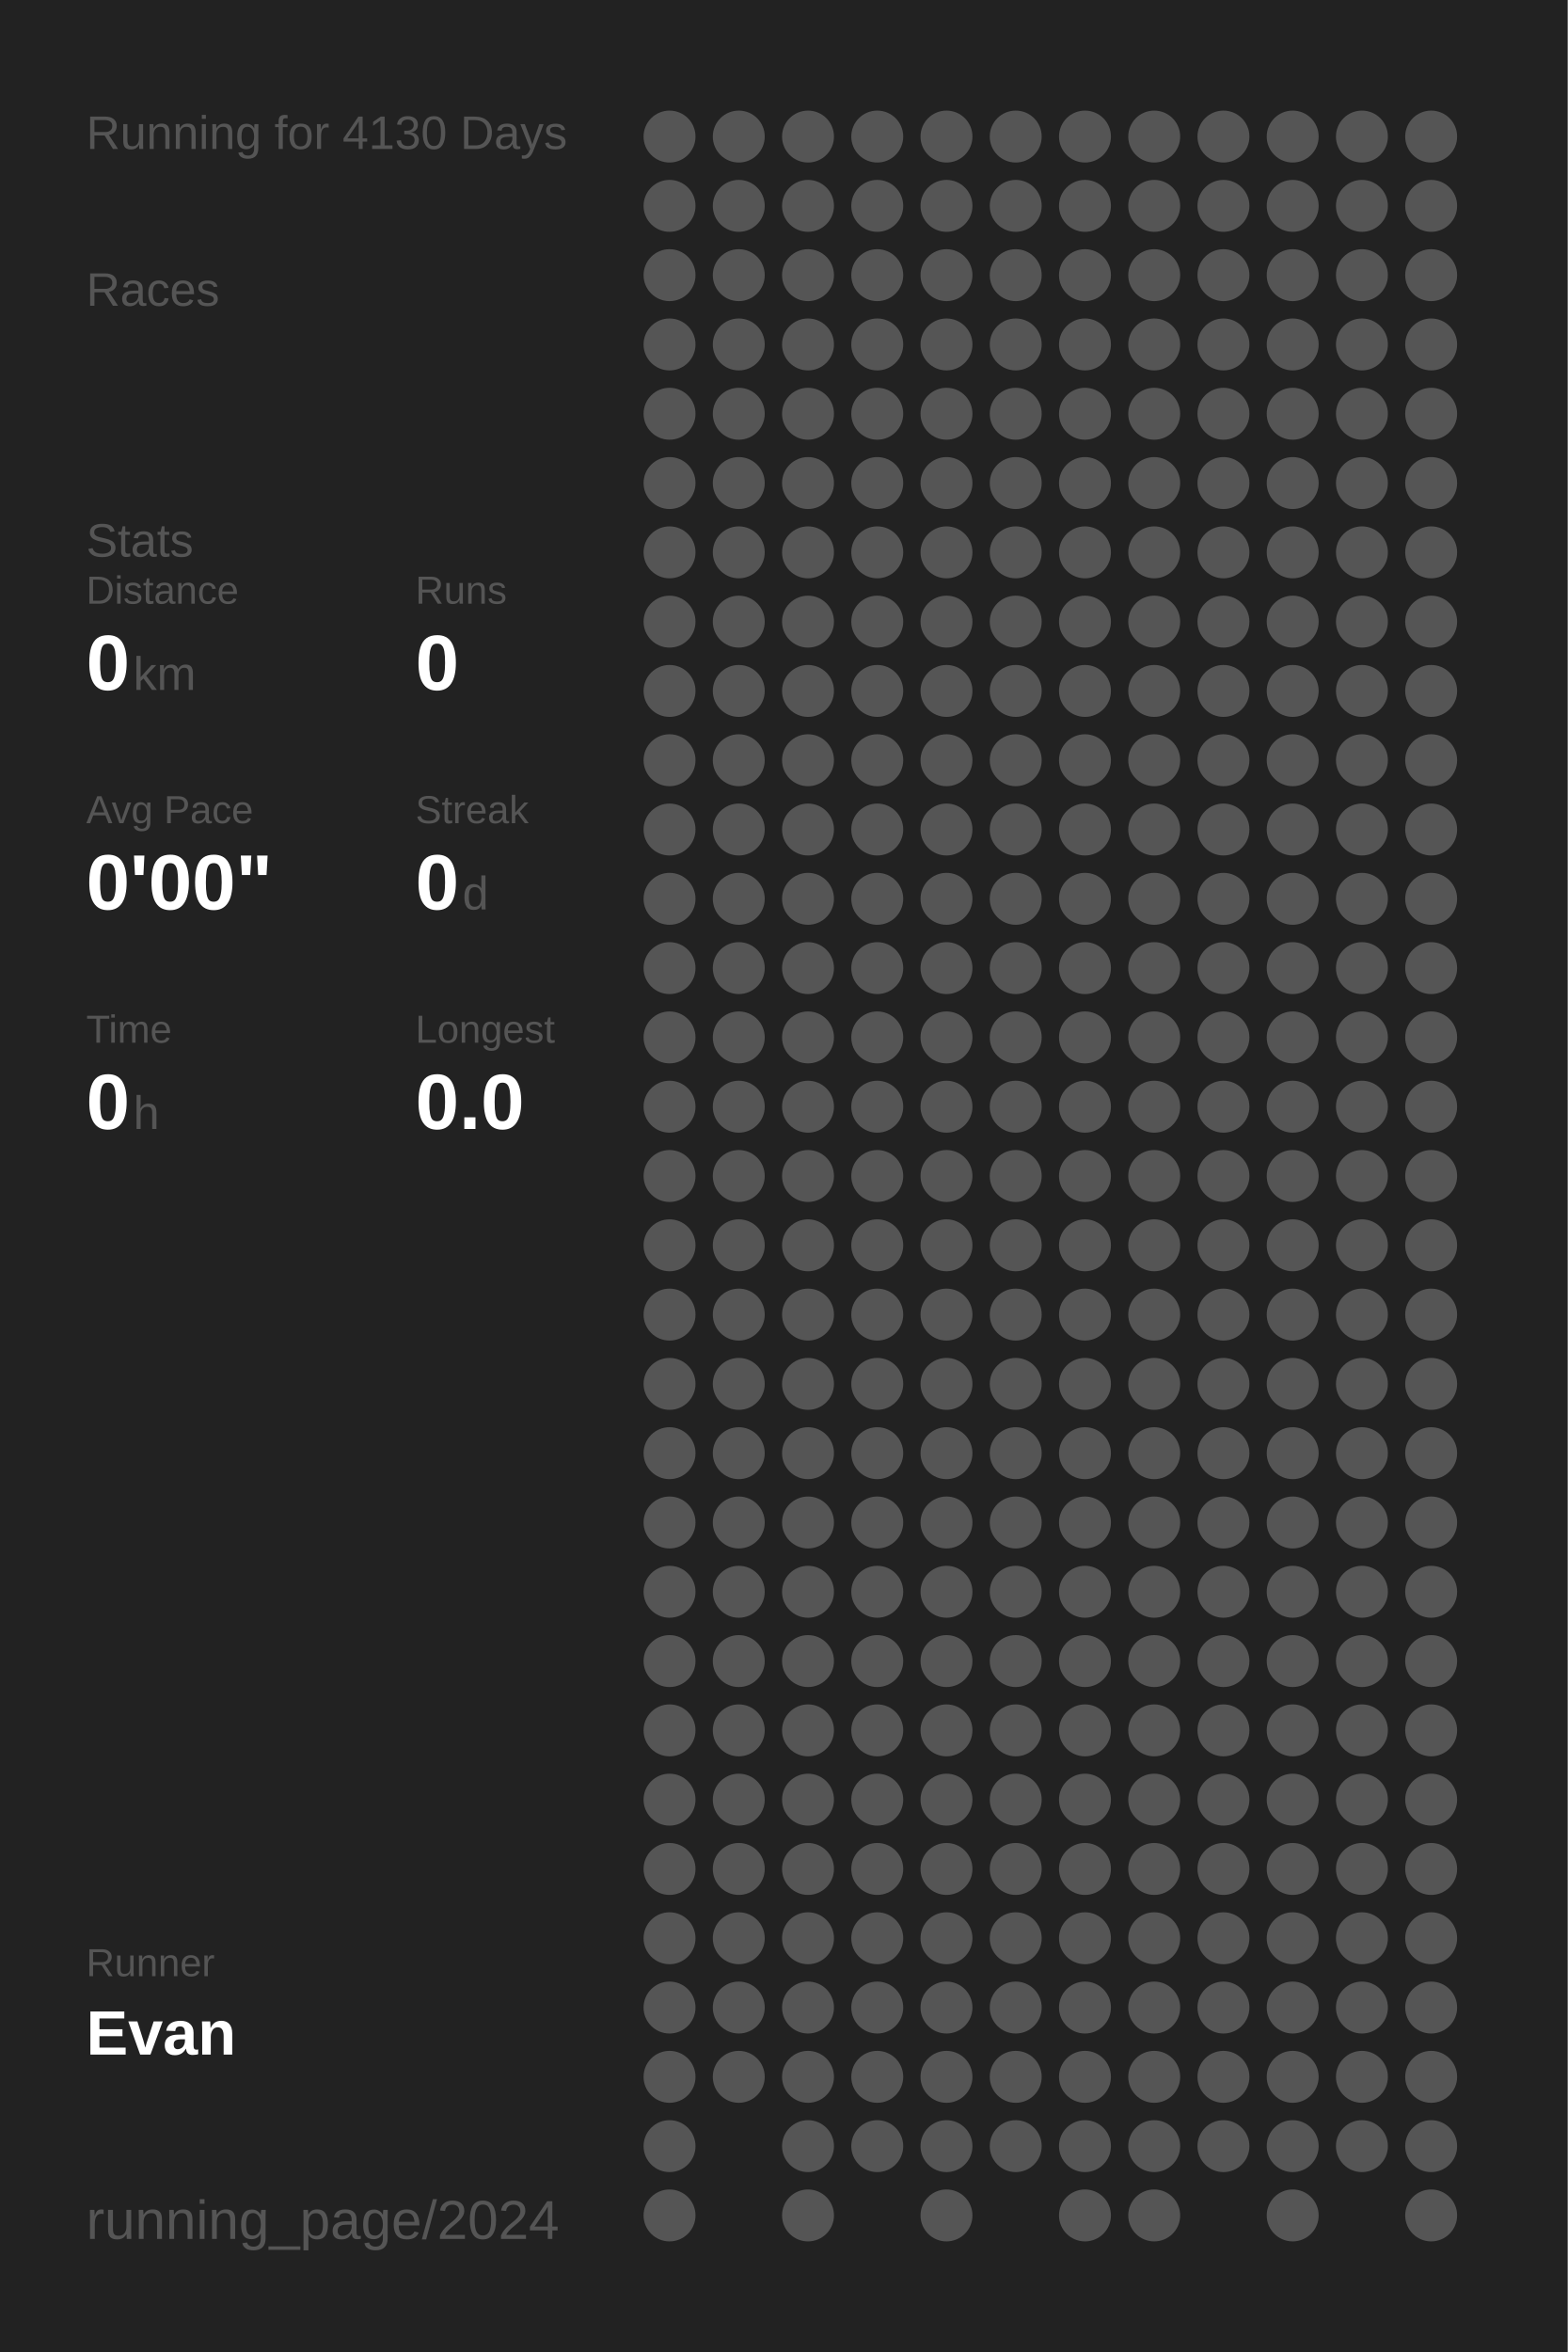
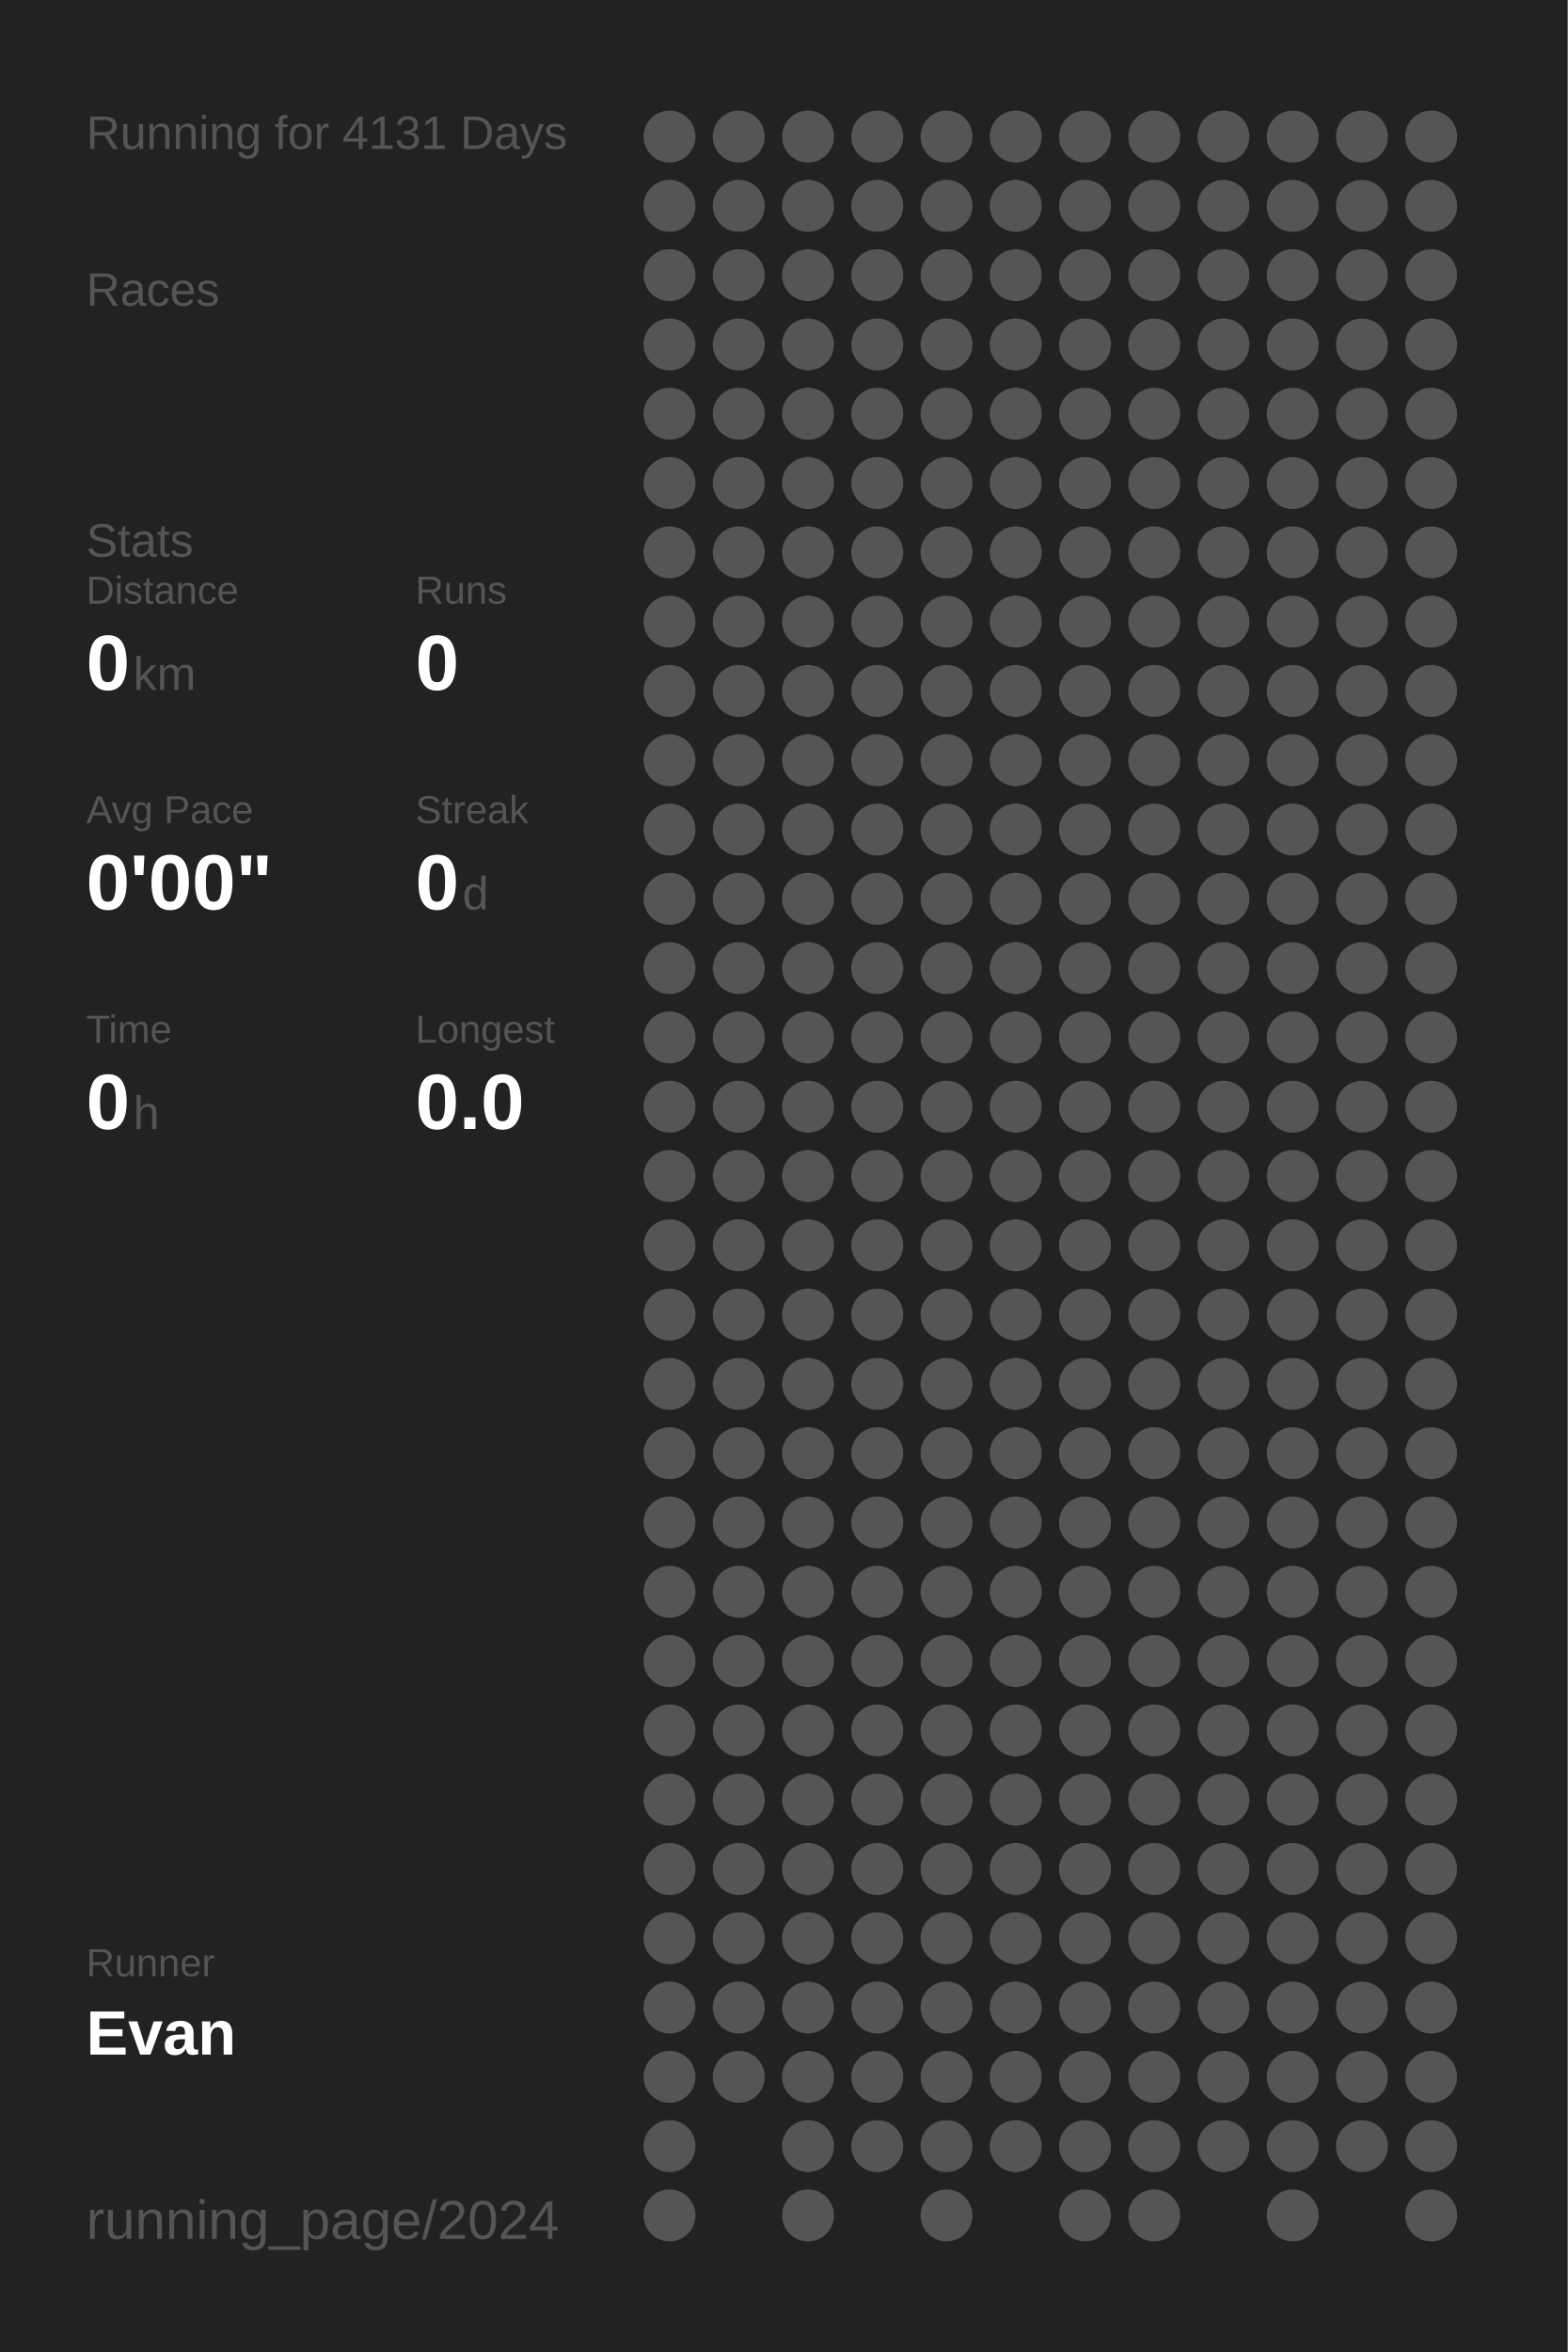
<svg xmlns="http://www.w3.org/2000/svg" baseProfile="full" height="300mm" version="1.1" viewBox="0,0,200,300" width="200mm">
  <defs />
  <rect fill="#222222" height="300" width="200" x="0" y="0" />
-   <text fill="#555555" style="font-size:6px; font-family:Arial;" x="11" y="19">Running for 4130 Days</text>
+   <text fill="#555555" style="font-size:6px; font-family:Arial;" x="11" y="19">Running for 4131 Days</text>
  <text fill="#555555" style="font-size:6px; font-family:Arial;" x="11" y="39">Races</text>
  <text fill="#555555" style="font-size:6px; font-family:Arial;" x="11" y="71">Stats</text>
  <text fill="#555555" style="font-size:5px; font-family:Arial;" x="11" y="77">Distance</text>
  <text fill="#FFFFFF" style="font-size:10px; font-family:Arial; font-weight:bold;" x="11" y="88">0</text>
  <text fill="#555555" style="font-size:6px; font-family:Arial;" x="17" y="88">km</text>
  <text fill="#555555" style="font-size:5px; font-family:Arial;" x="53" y="77">Runs</text>
  <text fill="#FFFFFF" style="font-size:10px; font-family:Arial; font-weight:bold;" x="53" y="88">0</text>
  <text fill="#555555" style="font-size:5px; font-family:Arial;" x="11" y="105">Avg Pace</text>
  <text fill="#FFFFFF" style="font-size:10px; font-family:Arial; font-weight:bold;" x="11" y="116">0'00"</text>
  <text fill="#555555" style="font-size:5px; font-family:Arial;" x="53" y="105">Streak</text>
  <text fill="#FFFFFF" style="font-size:10px; font-family:Arial; font-weight:bold;" x="53" y="116">0</text>
  <text fill="#555555" style="font-size:6px; font-family:Arial;" x="59" y="116">d</text>
  <text fill="#555555" style="font-size:5px; font-family:Arial;" x="11" y="133">Time</text>
  <text fill="#FFFFFF" style="font-size:10px; font-family:Arial; font-weight:bold;" x="11" y="144">0</text>
  <text fill="#555555" style="font-size:6px; font-family:Arial;" x="17" y="144">h</text>
  <text fill="#555555" style="font-size:5px; font-family:Arial;" x="53" y="133">Longest</text>
  <text fill="#FFFFFF" style="font-size:10px; font-family:Arial; font-weight:bold;" x="53" y="144">0.0</text>
  <text fill="#555555" style="font-size:5px; font-family:Arial;" x="11" y="252.065">Runner</text>
  <text fill="#FFFFFF" style="font-size:8px; font-family:Arial; font-weight:bold;" x="11" y="262.065">Evan</text>
  <text fill="#555555" style="font-size:7px; font-family:Arial;" x="11" y="285.581">running_page/2024</text>
  <circle cx="85.417" cy="17.419" fill="#555555" r="3.312" />
  <circle cx="85.417" cy="26.258" fill="#555555" r="3.312" />
  <circle cx="85.417" cy="35.097" fill="#555555" r="3.312" />
  <circle cx="85.417" cy="43.935" fill="#555555" r="3.312" />
  <circle cx="85.417" cy="52.774" fill="#555555" r="3.312" />
  <circle cx="85.417" cy="61.613" fill="#555555" r="3.312" />
  <circle cx="85.417" cy="70.452" fill="#555555" r="3.312" />
  <circle cx="85.417" cy="79.29" fill="#555555" r="3.312" />
  <circle cx="85.417" cy="88.129" fill="#555555" r="3.312" />
  <circle cx="85.417" cy="96.968" fill="#555555" r="3.312" />
  <circle cx="85.417" cy="105.806" fill="#555555" r="3.312" />
  <circle cx="85.417" cy="114.645" fill="#555555" r="3.312" />
  <circle cx="85.417" cy="123.484" fill="#555555" r="3.312" />
  <circle cx="85.417" cy="132.323" fill="#555555" r="3.312" />
  <circle cx="85.417" cy="141.161" fill="#555555" r="3.312" />
  <circle cx="85.417" cy="150" fill="#555555" r="3.312" />
  <circle cx="85.417" cy="158.839" fill="#555555" r="3.312" />
  <circle cx="85.417" cy="167.677" fill="#555555" r="3.312" />
  <circle cx="85.417" cy="176.516" fill="#555555" r="3.312" />
  <circle cx="85.417" cy="185.355" fill="#555555" r="3.312" />
  <circle cx="85.417" cy="194.194" fill="#555555" r="3.312" />
  <circle cx="85.417" cy="203.032" fill="#555555" r="3.312" />
  <circle cx="85.417" cy="211.871" fill="#555555" r="3.312" />
  <circle cx="85.417" cy="220.71" fill="#555555" r="3.312" />
  <circle cx="85.417" cy="229.548" fill="#555555" r="3.312" />
  <circle cx="85.417" cy="238.387" fill="#555555" r="3.312" />
  <circle cx="85.417" cy="247.226" fill="#555555" r="3.312" />
  <circle cx="85.417" cy="256.065" fill="#555555" r="3.312" />
  <circle cx="85.417" cy="264.903" fill="#555555" r="3.312" />
  <circle cx="85.417" cy="273.742" fill="#555555" r="3.312" />
  <circle cx="85.417" cy="282.581" fill="#555555" r="3.312" />
  <circle cx="94.25" cy="17.419" fill="#555555" r="3.312" />
  <circle cx="94.25" cy="26.258" fill="#555555" r="3.312" />
  <circle cx="94.25" cy="35.097" fill="#555555" r="3.312" />
  <circle cx="94.25" cy="43.935" fill="#555555" r="3.312" />
  <circle cx="94.25" cy="52.774" fill="#555555" r="3.312" />
  <circle cx="94.25" cy="61.613" fill="#555555" r="3.312" />
  <circle cx="94.25" cy="70.452" fill="#555555" r="3.312" />
  <circle cx="94.25" cy="79.29" fill="#555555" r="3.312" />
  <circle cx="94.25" cy="88.129" fill="#555555" r="3.312" />
  <circle cx="94.25" cy="96.968" fill="#555555" r="3.312" />
  <circle cx="94.25" cy="105.806" fill="#555555" r="3.312" />
  <circle cx="94.25" cy="114.645" fill="#555555" r="3.312" />
  <circle cx="94.25" cy="123.484" fill="#555555" r="3.312" />
  <circle cx="94.25" cy="132.323" fill="#555555" r="3.312" />
  <circle cx="94.25" cy="141.161" fill="#555555" r="3.312" />
  <circle cx="94.25" cy="150" fill="#555555" r="3.312" />
  <circle cx="94.25" cy="158.839" fill="#555555" r="3.312" />
  <circle cx="94.25" cy="167.677" fill="#555555" r="3.312" />
  <circle cx="94.25" cy="176.516" fill="#555555" r="3.312" />
  <circle cx="94.25" cy="185.355" fill="#555555" r="3.312" />
  <circle cx="94.25" cy="194.194" fill="#555555" r="3.312" />
  <circle cx="94.25" cy="203.032" fill="#555555" r="3.312" />
  <circle cx="94.25" cy="211.871" fill="#555555" r="3.312" />
  <circle cx="94.25" cy="220.71" fill="#555555" r="3.312" />
  <circle cx="94.25" cy="229.548" fill="#555555" r="3.312" />
  <circle cx="94.25" cy="238.387" fill="#555555" r="3.312" />
  <circle cx="94.25" cy="247.226" fill="#555555" r="3.312" />
  <circle cx="94.25" cy="256.065" fill="#555555" r="3.312" />
  <circle cx="94.25" cy="264.903" fill="#555555" r="3.312" />
  <circle cx="103.083" cy="17.419" fill="#555555" r="3.312" />
  <circle cx="103.083" cy="26.258" fill="#555555" r="3.312" />
  <circle cx="103.083" cy="35.097" fill="#555555" r="3.312" />
  <circle cx="103.083" cy="43.935" fill="#555555" r="3.312" />
  <circle cx="103.083" cy="52.774" fill="#555555" r="3.312" />
  <circle cx="103.083" cy="61.613" fill="#555555" r="3.312" />
  <circle cx="103.083" cy="70.452" fill="#555555" r="3.312" />
  <circle cx="103.083" cy="79.29" fill="#555555" r="3.312" />
  <circle cx="103.083" cy="88.129" fill="#555555" r="3.312" />
  <circle cx="103.083" cy="96.968" fill="#555555" r="3.312" />
  <circle cx="103.083" cy="105.806" fill="#555555" r="3.312" />
  <circle cx="103.083" cy="114.645" fill="#555555" r="3.312" />
  <circle cx="103.083" cy="123.484" fill="#555555" r="3.312" />
  <circle cx="103.083" cy="132.323" fill="#555555" r="3.312" />
  <circle cx="103.083" cy="141.161" fill="#555555" r="3.312" />
  <circle cx="103.083" cy="150" fill="#555555" r="3.312" />
  <circle cx="103.083" cy="158.839" fill="#555555" r="3.312" />
  <circle cx="103.083" cy="167.677" fill="#555555" r="3.312" />
  <circle cx="103.083" cy="176.516" fill="#555555" r="3.312" />
  <circle cx="103.083" cy="185.355" fill="#555555" r="3.312" />
  <circle cx="103.083" cy="194.194" fill="#555555" r="3.312" />
  <circle cx="103.083" cy="203.032" fill="#555555" r="3.312" />
  <circle cx="103.083" cy="211.871" fill="#555555" r="3.312" />
  <circle cx="103.083" cy="220.71" fill="#555555" r="3.312" />
  <circle cx="103.083" cy="229.548" fill="#555555" r="3.312" />
  <circle cx="103.083" cy="238.387" fill="#555555" r="3.312" />
  <circle cx="103.083" cy="247.226" fill="#555555" r="3.312" />
  <circle cx="103.083" cy="256.065" fill="#555555" r="3.312" />
  <circle cx="103.083" cy="264.903" fill="#555555" r="3.312" />
  <circle cx="103.083" cy="273.742" fill="#555555" r="3.312" />
  <circle cx="103.083" cy="282.581" fill="#555555" r="3.312" />
  <circle cx="111.917" cy="17.419" fill="#555555" r="3.312" />
  <circle cx="111.917" cy="26.258" fill="#555555" r="3.312" />
  <circle cx="111.917" cy="35.097" fill="#555555" r="3.312" />
  <circle cx="111.917" cy="43.935" fill="#555555" r="3.312" />
  <circle cx="111.917" cy="52.774" fill="#555555" r="3.312" />
  <circle cx="111.917" cy="61.613" fill="#555555" r="3.312" />
  <circle cx="111.917" cy="70.452" fill="#555555" r="3.312" />
  <circle cx="111.917" cy="79.29" fill="#555555" r="3.312" />
  <circle cx="111.917" cy="88.129" fill="#555555" r="3.312" />
  <circle cx="111.917" cy="96.968" fill="#555555" r="3.312" />
  <circle cx="111.917" cy="105.806" fill="#555555" r="3.312" />
  <circle cx="111.917" cy="114.645" fill="#555555" r="3.312" />
  <circle cx="111.917" cy="123.484" fill="#555555" r="3.312" />
  <circle cx="111.917" cy="132.323" fill="#555555" r="3.312" />
  <circle cx="111.917" cy="141.161" fill="#555555" r="3.312" />
  <circle cx="111.917" cy="150" fill="#555555" r="3.312" />
  <circle cx="111.917" cy="158.839" fill="#555555" r="3.312" />
  <circle cx="111.917" cy="167.677" fill="#555555" r="3.312" />
  <circle cx="111.917" cy="176.516" fill="#555555" r="3.312" />
  <circle cx="111.917" cy="185.355" fill="#555555" r="3.312" />
  <circle cx="111.917" cy="194.194" fill="#555555" r="3.312" />
  <circle cx="111.917" cy="203.032" fill="#555555" r="3.312" />
  <circle cx="111.917" cy="211.871" fill="#555555" r="3.312" />
  <circle cx="111.917" cy="220.71" fill="#555555" r="3.312" />
  <circle cx="111.917" cy="229.548" fill="#555555" r="3.312" />
  <circle cx="111.917" cy="238.387" fill="#555555" r="3.312" />
  <circle cx="111.917" cy="247.226" fill="#555555" r="3.312" />
  <circle cx="111.917" cy="256.065" fill="#555555" r="3.312" />
  <circle cx="111.917" cy="264.903" fill="#555555" r="3.312" />
  <circle cx="111.917" cy="273.742" fill="#555555" r="3.312" />
  <circle cx="120.75" cy="17.419" fill="#555555" r="3.312" />
  <circle cx="120.75" cy="26.258" fill="#555555" r="3.312" />
  <circle cx="120.75" cy="35.097" fill="#555555" r="3.312" />
  <circle cx="120.75" cy="43.935" fill="#555555" r="3.312" />
  <circle cx="120.75" cy="52.774" fill="#555555" r="3.312" />
  <circle cx="120.75" cy="61.613" fill="#555555" r="3.312" />
  <circle cx="120.75" cy="70.452" fill="#555555" r="3.312" />
  <circle cx="120.75" cy="79.29" fill="#555555" r="3.312" />
  <circle cx="120.75" cy="88.129" fill="#555555" r="3.312" />
  <circle cx="120.75" cy="96.968" fill="#555555" r="3.312" />
  <circle cx="120.75" cy="105.806" fill="#555555" r="3.312" />
  <circle cx="120.75" cy="114.645" fill="#555555" r="3.312" />
  <circle cx="120.75" cy="123.484" fill="#555555" r="3.312" />
  <circle cx="120.75" cy="132.323" fill="#555555" r="3.312" />
  <circle cx="120.75" cy="141.161" fill="#555555" r="3.312" />
  <circle cx="120.75" cy="150" fill="#555555" r="3.312" />
  <circle cx="120.75" cy="158.839" fill="#555555" r="3.312" />
  <circle cx="120.75" cy="167.677" fill="#555555" r="3.312" />
  <circle cx="120.75" cy="176.516" fill="#555555" r="3.312" />
  <circle cx="120.75" cy="185.355" fill="#555555" r="3.312" />
  <circle cx="120.75" cy="194.194" fill="#555555" r="3.312" />
  <circle cx="120.75" cy="203.032" fill="#555555" r="3.312" />
  <circle cx="120.75" cy="211.871" fill="#555555" r="3.312" />
  <circle cx="120.75" cy="220.71" fill="#555555" r="3.312" />
  <circle cx="120.75" cy="229.548" fill="#555555" r="3.312" />
  <circle cx="120.75" cy="238.387" fill="#555555" r="3.312" />
  <circle cx="120.75" cy="247.226" fill="#555555" r="3.312" />
  <circle cx="120.75" cy="256.065" fill="#555555" r="3.312" />
  <circle cx="120.75" cy="264.903" fill="#555555" r="3.312" />
  <circle cx="120.75" cy="273.742" fill="#555555" r="3.312" />
  <circle cx="120.75" cy="282.581" fill="#555555" r="3.312" />
  <circle cx="129.583" cy="17.419" fill="#555555" r="3.312" />
  <circle cx="129.583" cy="26.258" fill="#555555" r="3.312" />
  <circle cx="129.583" cy="35.097" fill="#555555" r="3.312" />
  <circle cx="129.583" cy="43.935" fill="#555555" r="3.312" />
  <circle cx="129.583" cy="52.774" fill="#555555" r="3.312" />
  <circle cx="129.583" cy="61.613" fill="#555555" r="3.312" />
  <circle cx="129.583" cy="70.452" fill="#555555" r="3.312" />
  <circle cx="129.583" cy="79.29" fill="#555555" r="3.312" />
  <circle cx="129.583" cy="88.129" fill="#555555" r="3.312" />
  <circle cx="129.583" cy="96.968" fill="#555555" r="3.312" />
  <circle cx="129.583" cy="105.806" fill="#555555" r="3.312" />
  <circle cx="129.583" cy="114.645" fill="#555555" r="3.312" />
  <circle cx="129.583" cy="123.484" fill="#555555" r="3.312" />
  <circle cx="129.583" cy="132.323" fill="#555555" r="3.312" />
  <circle cx="129.583" cy="141.161" fill="#555555" r="3.312" />
  <circle cx="129.583" cy="150" fill="#555555" r="3.312" />
  <circle cx="129.583" cy="158.839" fill="#555555" r="3.312" />
  <circle cx="129.583" cy="167.677" fill="#555555" r="3.312" />
  <circle cx="129.583" cy="176.516" fill="#555555" r="3.312" />
  <circle cx="129.583" cy="185.355" fill="#555555" r="3.312" />
  <circle cx="129.583" cy="194.194" fill="#555555" r="3.312" />
  <circle cx="129.583" cy="203.032" fill="#555555" r="3.312" />
  <circle cx="129.583" cy="211.871" fill="#555555" r="3.312" />
  <circle cx="129.583" cy="220.71" fill="#555555" r="3.312" />
  <circle cx="129.583" cy="229.548" fill="#555555" r="3.312" />
  <circle cx="129.583" cy="238.387" fill="#555555" r="3.312" />
  <circle cx="129.583" cy="247.226" fill="#555555" r="3.312" />
  <circle cx="129.583" cy="256.065" fill="#555555" r="3.312" />
  <circle cx="129.583" cy="264.903" fill="#555555" r="3.312" />
  <circle cx="129.583" cy="273.742" fill="#555555" r="3.312" />
  <circle cx="138.417" cy="17.419" fill="#555555" r="3.312" />
  <circle cx="138.417" cy="26.258" fill="#555555" r="3.312" />
  <circle cx="138.417" cy="35.097" fill="#555555" r="3.312" />
  <circle cx="138.417" cy="43.935" fill="#555555" r="3.312" />
  <circle cx="138.417" cy="52.774" fill="#555555" r="3.312" />
  <circle cx="138.417" cy="61.613" fill="#555555" r="3.312" />
  <circle cx="138.417" cy="70.452" fill="#555555" r="3.312" />
  <circle cx="138.417" cy="79.29" fill="#555555" r="3.312" />
  <circle cx="138.417" cy="88.129" fill="#555555" r="3.312" />
  <circle cx="138.417" cy="96.968" fill="#555555" r="3.312" />
  <circle cx="138.417" cy="105.806" fill="#555555" r="3.312" />
  <circle cx="138.417" cy="114.645" fill="#555555" r="3.312" />
  <circle cx="138.417" cy="123.484" fill="#555555" r="3.312" />
  <circle cx="138.417" cy="132.323" fill="#555555" r="3.312" />
  <circle cx="138.417" cy="141.161" fill="#555555" r="3.312" />
  <circle cx="138.417" cy="150" fill="#555555" r="3.312" />
  <circle cx="138.417" cy="158.839" fill="#555555" r="3.312" />
  <circle cx="138.417" cy="167.677" fill="#555555" r="3.312" />
  <circle cx="138.417" cy="176.516" fill="#555555" r="3.312" />
  <circle cx="138.417" cy="185.355" fill="#555555" r="3.312" />
  <circle cx="138.417" cy="194.194" fill="#555555" r="3.312" />
  <circle cx="138.417" cy="203.032" fill="#555555" r="3.312" />
  <circle cx="138.417" cy="211.871" fill="#555555" r="3.312" />
  <circle cx="138.417" cy="220.71" fill="#555555" r="3.312" />
  <circle cx="138.417" cy="229.548" fill="#555555" r="3.312" />
  <circle cx="138.417" cy="238.387" fill="#555555" r="3.312" />
  <circle cx="138.417" cy="247.226" fill="#555555" r="3.312" />
  <circle cx="138.417" cy="256.065" fill="#555555" r="3.312" />
  <circle cx="138.417" cy="264.903" fill="#555555" r="3.312" />
  <circle cx="138.417" cy="273.742" fill="#555555" r="3.312" />
  <circle cx="138.417" cy="282.581" fill="#555555" r="3.312" />
  <circle cx="147.25" cy="17.419" fill="#555555" r="3.312" />
  <circle cx="147.25" cy="26.258" fill="#555555" r="3.312" />
  <circle cx="147.25" cy="35.097" fill="#555555" r="3.312" />
  <circle cx="147.25" cy="43.935" fill="#555555" r="3.312" />
  <circle cx="147.25" cy="52.774" fill="#555555" r="3.312" />
  <circle cx="147.25" cy="61.613" fill="#555555" r="3.312" />
  <circle cx="147.25" cy="70.452" fill="#555555" r="3.312" />
  <circle cx="147.25" cy="79.29" fill="#555555" r="3.312" />
  <circle cx="147.25" cy="88.129" fill="#555555" r="3.312" />
  <circle cx="147.25" cy="96.968" fill="#555555" r="3.312" />
  <circle cx="147.25" cy="105.806" fill="#555555" r="3.312" />
  <circle cx="147.25" cy="114.645" fill="#555555" r="3.312" />
  <circle cx="147.25" cy="123.484" fill="#555555" r="3.312" />
  <circle cx="147.25" cy="132.323" fill="#555555" r="3.312" />
  <circle cx="147.25" cy="141.161" fill="#555555" r="3.312" />
  <circle cx="147.25" cy="150" fill="#555555" r="3.312" />
  <circle cx="147.25" cy="158.839" fill="#555555" r="3.312" />
  <circle cx="147.25" cy="167.677" fill="#555555" r="3.312" />
  <circle cx="147.25" cy="176.516" fill="#555555" r="3.312" />
  <circle cx="147.25" cy="185.355" fill="#555555" r="3.312" />
  <circle cx="147.25" cy="194.194" fill="#555555" r="3.312" />
  <circle cx="147.25" cy="203.032" fill="#555555" r="3.312" />
  <circle cx="147.25" cy="211.871" fill="#555555" r="3.312" />
  <circle cx="147.25" cy="220.71" fill="#555555" r="3.312" />
  <circle cx="147.25" cy="229.548" fill="#555555" r="3.312" />
  <circle cx="147.25" cy="238.387" fill="#555555" r="3.312" />
  <circle cx="147.25" cy="247.226" fill="#555555" r="3.312" />
  <circle cx="147.25" cy="256.065" fill="#555555" r="3.312" />
  <circle cx="147.25" cy="264.903" fill="#555555" r="3.312" />
  <circle cx="147.25" cy="273.742" fill="#555555" r="3.312" />
  <circle cx="147.25" cy="282.581" fill="#555555" r="3.312" />
  <circle cx="156.083" cy="17.419" fill="#555555" r="3.312" />
  <circle cx="156.083" cy="26.258" fill="#555555" r="3.312" />
  <circle cx="156.083" cy="35.097" fill="#555555" r="3.312" />
  <circle cx="156.083" cy="43.935" fill="#555555" r="3.312" />
  <circle cx="156.083" cy="52.774" fill="#555555" r="3.312" />
  <circle cx="156.083" cy="61.613" fill="#555555" r="3.312" />
  <circle cx="156.083" cy="70.452" fill="#555555" r="3.312" />
  <circle cx="156.083" cy="79.29" fill="#555555" r="3.312" />
  <circle cx="156.083" cy="88.129" fill="#555555" r="3.312" />
  <circle cx="156.083" cy="96.968" fill="#555555" r="3.312" />
  <circle cx="156.083" cy="105.806" fill="#555555" r="3.312" />
  <circle cx="156.083" cy="114.645" fill="#555555" r="3.312" />
  <circle cx="156.083" cy="123.484" fill="#555555" r="3.312" />
  <circle cx="156.083" cy="132.323" fill="#555555" r="3.312" />
  <circle cx="156.083" cy="141.161" fill="#555555" r="3.312" />
  <circle cx="156.083" cy="150" fill="#555555" r="3.312" />
  <circle cx="156.083" cy="158.839" fill="#555555" r="3.312" />
  <circle cx="156.083" cy="167.677" fill="#555555" r="3.312" />
  <circle cx="156.083" cy="176.516" fill="#555555" r="3.312" />
  <circle cx="156.083" cy="185.355" fill="#555555" r="3.312" />
  <circle cx="156.083" cy="194.194" fill="#555555" r="3.312" />
  <circle cx="156.083" cy="203.032" fill="#555555" r="3.312" />
  <circle cx="156.083" cy="211.871" fill="#555555" r="3.312" />
  <circle cx="156.083" cy="220.71" fill="#555555" r="3.312" />
  <circle cx="156.083" cy="229.548" fill="#555555" r="3.312" />
  <circle cx="156.083" cy="238.387" fill="#555555" r="3.312" />
  <circle cx="156.083" cy="247.226" fill="#555555" r="3.312" />
  <circle cx="156.083" cy="256.065" fill="#555555" r="3.312" />
  <circle cx="156.083" cy="264.903" fill="#555555" r="3.312" />
  <circle cx="156.083" cy="273.742" fill="#555555" r="3.312" />
  <circle cx="164.917" cy="17.419" fill="#555555" r="3.312" />
  <circle cx="164.917" cy="26.258" fill="#555555" r="3.312" />
  <circle cx="164.917" cy="35.097" fill="#555555" r="3.312" />
  <circle cx="164.917" cy="43.935" fill="#555555" r="3.312" />
  <circle cx="164.917" cy="52.774" fill="#555555" r="3.312" />
  <circle cx="164.917" cy="61.613" fill="#555555" r="3.312" />
  <circle cx="164.917" cy="70.452" fill="#555555" r="3.312" />
  <circle cx="164.917" cy="79.29" fill="#555555" r="3.312" />
  <circle cx="164.917" cy="88.129" fill="#555555" r="3.312" />
  <circle cx="164.917" cy="96.968" fill="#555555" r="3.312" />
  <circle cx="164.917" cy="105.806" fill="#555555" r="3.312" />
  <circle cx="164.917" cy="114.645" fill="#555555" r="3.312" />
  <circle cx="164.917" cy="123.484" fill="#555555" r="3.312" />
  <circle cx="164.917" cy="132.323" fill="#555555" r="3.312" />
  <circle cx="164.917" cy="141.161" fill="#555555" r="3.312" />
  <circle cx="164.917" cy="150" fill="#555555" r="3.312" />
  <circle cx="164.917" cy="158.839" fill="#555555" r="3.312" />
  <circle cx="164.917" cy="167.677" fill="#555555" r="3.312" />
  <circle cx="164.917" cy="176.516" fill="#555555" r="3.312" />
  <circle cx="164.917" cy="185.355" fill="#555555" r="3.312" />
  <circle cx="164.917" cy="194.194" fill="#555555" r="3.312" />
  <circle cx="164.917" cy="203.032" fill="#555555" r="3.312" />
  <circle cx="164.917" cy="211.871" fill="#555555" r="3.312" />
  <circle cx="164.917" cy="220.71" fill="#555555" r="3.312" />
  <circle cx="164.917" cy="229.548" fill="#555555" r="3.312" />
  <circle cx="164.917" cy="238.387" fill="#555555" r="3.312" />
  <circle cx="164.917" cy="247.226" fill="#555555" r="3.312" />
  <circle cx="164.917" cy="256.065" fill="#555555" r="3.312" />
  <circle cx="164.917" cy="264.903" fill="#555555" r="3.312" />
  <circle cx="164.917" cy="273.742" fill="#555555" r="3.312" />
  <circle cx="164.917" cy="282.581" fill="#555555" r="3.312" />
  <circle cx="173.75" cy="17.419" fill="#555555" r="3.312" />
  <circle cx="173.75" cy="26.258" fill="#555555" r="3.312" />
  <circle cx="173.75" cy="35.097" fill="#555555" r="3.312" />
  <circle cx="173.75" cy="43.935" fill="#555555" r="3.312" />
  <circle cx="173.75" cy="52.774" fill="#555555" r="3.312" />
  <circle cx="173.75" cy="61.613" fill="#555555" r="3.312" />
  <circle cx="173.75" cy="70.452" fill="#555555" r="3.312" />
  <circle cx="173.75" cy="79.29" fill="#555555" r="3.312" />
  <circle cx="173.75" cy="88.129" fill="#555555" r="3.312" />
  <circle cx="173.75" cy="96.968" fill="#555555" r="3.312" />
  <circle cx="173.75" cy="105.806" fill="#555555" r="3.312" />
  <circle cx="173.75" cy="114.645" fill="#555555" r="3.312" />
  <circle cx="173.75" cy="123.484" fill="#555555" r="3.312" />
  <circle cx="173.75" cy="132.323" fill="#555555" r="3.312" />
  <circle cx="173.75" cy="141.161" fill="#555555" r="3.312" />
  <circle cx="173.75" cy="150" fill="#555555" r="3.312" />
  <circle cx="173.75" cy="158.839" fill="#555555" r="3.312" />
  <circle cx="173.75" cy="167.677" fill="#555555" r="3.312" />
  <circle cx="173.75" cy="176.516" fill="#555555" r="3.312" />
  <circle cx="173.75" cy="185.355" fill="#555555" r="3.312" />
  <circle cx="173.75" cy="194.194" fill="#555555" r="3.312" />
  <circle cx="173.75" cy="203.032" fill="#555555" r="3.312" />
  <circle cx="173.75" cy="211.871" fill="#555555" r="3.312" />
  <circle cx="173.75" cy="220.71" fill="#555555" r="3.312" />
  <circle cx="173.75" cy="229.548" fill="#555555" r="3.312" />
  <circle cx="173.75" cy="238.387" fill="#555555" r="3.312" />
  <circle cx="173.75" cy="247.226" fill="#555555" r="3.312" />
  <circle cx="173.75" cy="256.065" fill="#555555" r="3.312" />
  <circle cx="173.75" cy="264.903" fill="#555555" r="3.312" />
  <circle cx="173.75" cy="273.742" fill="#555555" r="3.312" />
  <circle cx="182.583" cy="17.419" fill="#555555" r="3.312" />
  <circle cx="182.583" cy="26.258" fill="#555555" r="3.312" />
  <circle cx="182.583" cy="35.097" fill="#555555" r="3.312" />
  <circle cx="182.583" cy="43.935" fill="#555555" r="3.312" />
  <circle cx="182.583" cy="52.774" fill="#555555" r="3.312" />
  <circle cx="182.583" cy="61.613" fill="#555555" r="3.312" />
  <circle cx="182.583" cy="70.452" fill="#555555" r="3.312" />
  <circle cx="182.583" cy="79.29" fill="#555555" r="3.312" />
  <circle cx="182.583" cy="88.129" fill="#555555" r="3.312" />
  <circle cx="182.583" cy="96.968" fill="#555555" r="3.312" />
  <circle cx="182.583" cy="105.806" fill="#555555" r="3.312" />
  <circle cx="182.583" cy="114.645" fill="#555555" r="3.312" />
  <circle cx="182.583" cy="123.484" fill="#555555" r="3.312" />
  <circle cx="182.583" cy="132.323" fill="#555555" r="3.312" />
  <circle cx="182.583" cy="141.161" fill="#555555" r="3.312" />
  <circle cx="182.583" cy="150" fill="#555555" r="3.312" />
  <circle cx="182.583" cy="158.839" fill="#555555" r="3.312" />
  <circle cx="182.583" cy="167.677" fill="#555555" r="3.312" />
  <circle cx="182.583" cy="176.516" fill="#555555" r="3.312" />
  <circle cx="182.583" cy="185.355" fill="#555555" r="3.312" />
  <circle cx="182.583" cy="194.194" fill="#555555" r="3.312" />
  <circle cx="182.583" cy="203.032" fill="#555555" r="3.312" />
  <circle cx="182.583" cy="211.871" fill="#555555" r="3.312" />
  <circle cx="182.583" cy="220.71" fill="#555555" r="3.312" />
  <circle cx="182.583" cy="229.548" fill="#555555" r="3.312" />
  <circle cx="182.583" cy="238.387" fill="#555555" r="3.312" />
  <circle cx="182.583" cy="247.226" fill="#555555" r="3.312" />
  <circle cx="182.583" cy="256.065" fill="#555555" r="3.312" />
  <circle cx="182.583" cy="264.903" fill="#555555" r="3.312" />
  <circle cx="182.583" cy="273.742" fill="#555555" r="3.312" />
  <circle cx="182.583" cy="282.581" fill="#555555" r="3.312" />
</svg>
